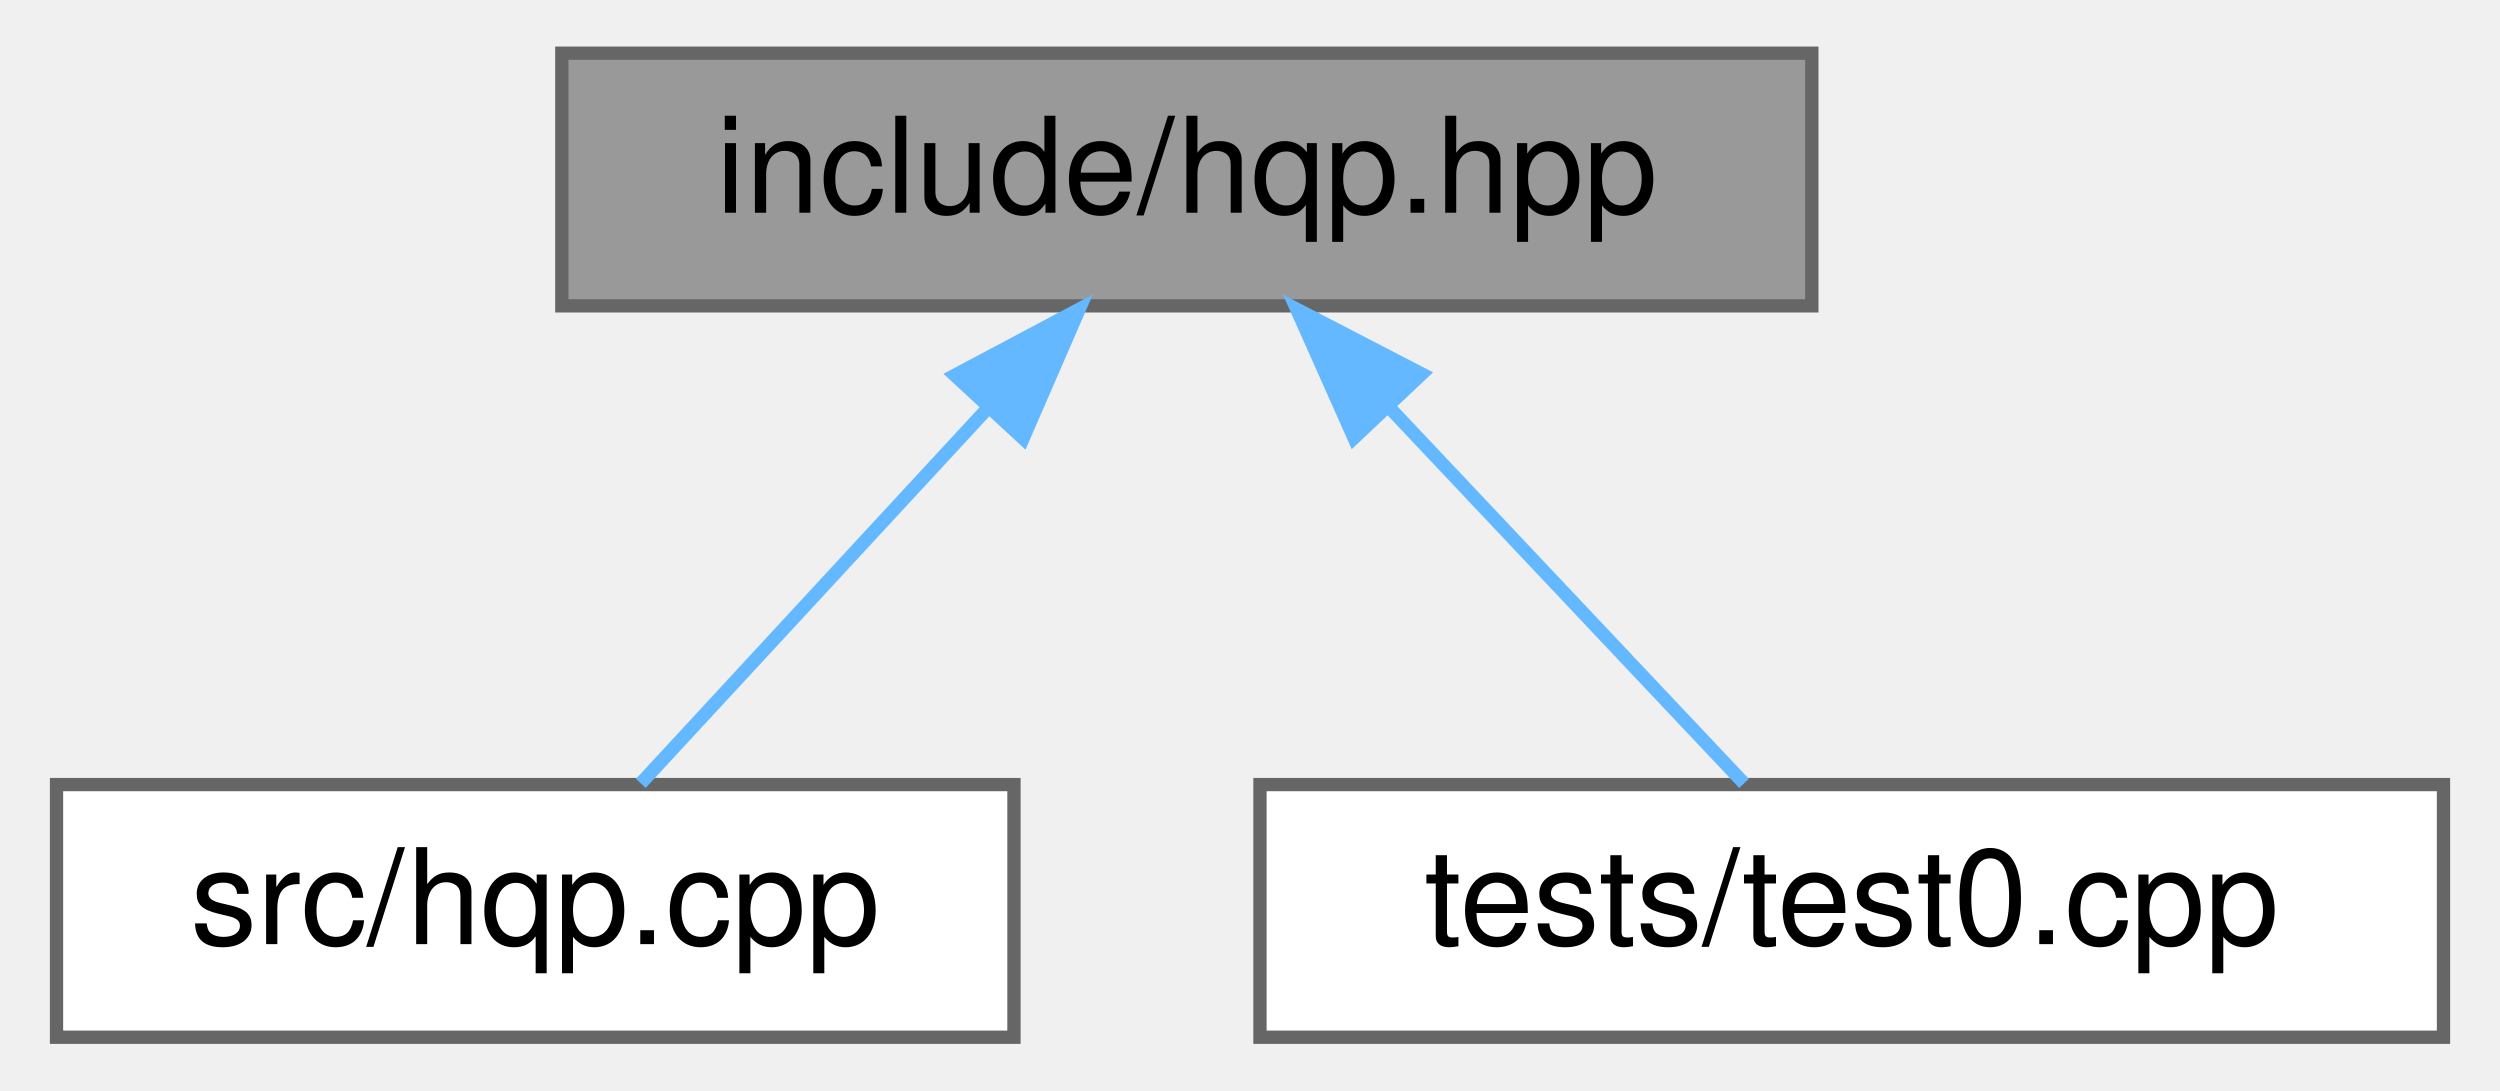
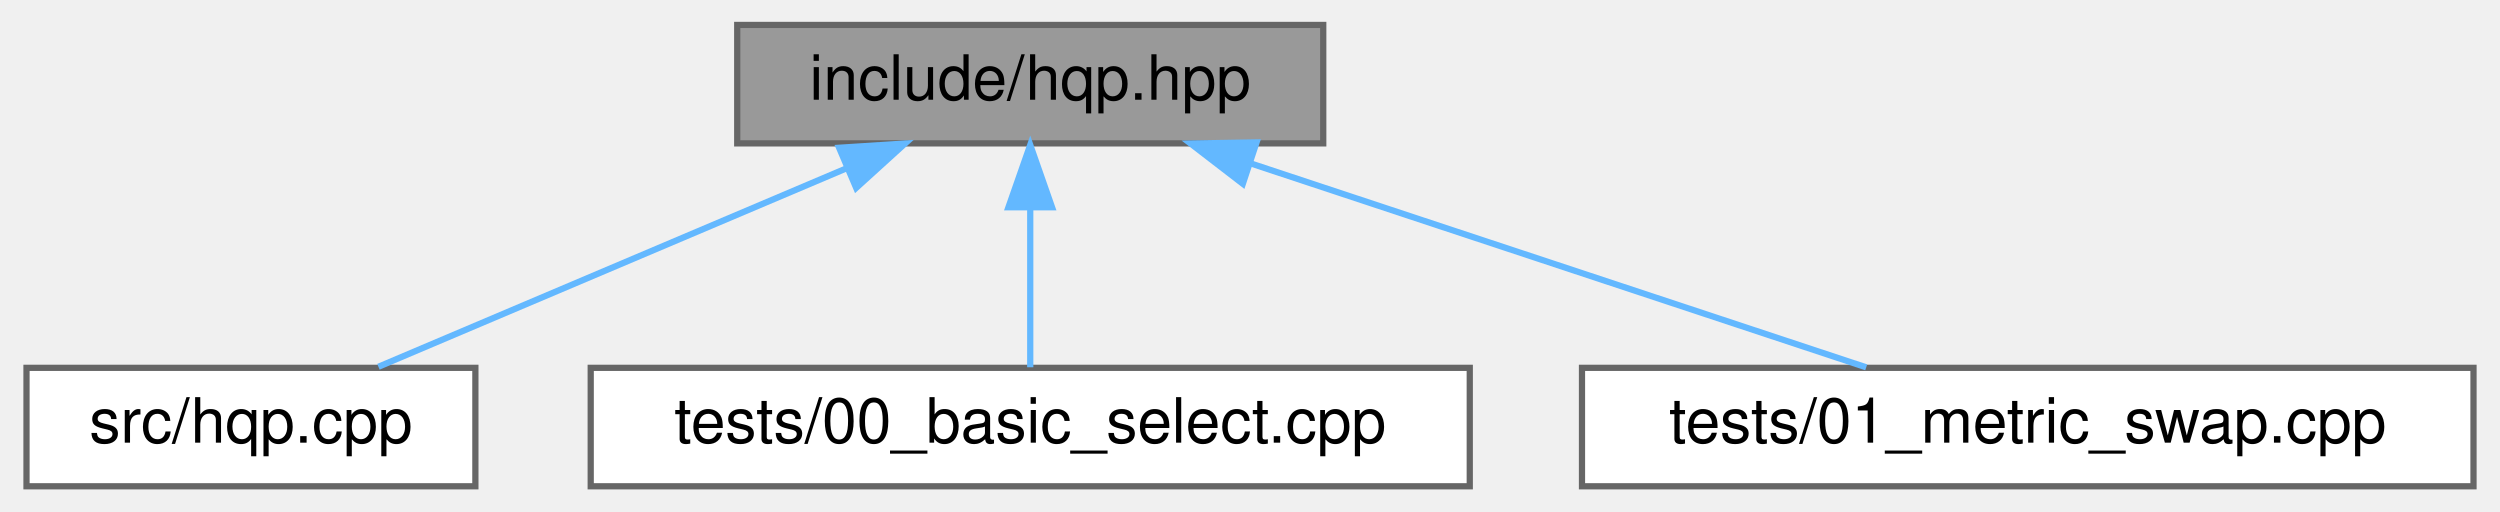
- <svg xmlns="http://www.w3.org/2000/svg" xmlns:xlink="http://www.w3.org/1999/xlink" width="188pt" height="82pt" viewBox="0.00 0.00 187.50 82.00">
+ <svg xmlns="http://www.w3.org/2000/svg" xmlns:xlink="http://www.w3.org/1999/xlink" width="401pt" height="82pt" viewBox="0.00 0.00 400.50 82.00">
  <g id="graph0" class="graph" transform="scale(1 1) rotate(0) translate(4 78)">
    <g id="node1" class="node">
      <g id="a_node1">
        <a xlink:title="Main interface for the Weighted-Hierarchical-QP solver.">
-           <polygon fill="#999999" stroke="#666666" points="132,-74 38,-74 38,-55 132,-55 132,-74" />
-           <text text-anchor="middle" x="85" y="-62" font-family="Helvetica,sans-Serif" font-size="10.00">include/hqp.hpp</text>
+           <polygon fill="#999999" stroke="#666666" points="208,-74 114,-74 114,-55 208,-55 208,-74" />
+           <text text-anchor="middle" x="161" y="-62" font-family="Helvetica,sans-Serif" font-size="10.00">include/hqp.hpp</text>
        </a>
      </g>
    </g>
    <g id="node2" class="node">
      <g id="a_node2">
        <a xlink:href="hqp_8cpp.html" target="_top" xlink:title=" ">
          <polygon fill="white" stroke="#666666" points="72,-19 0,-19 0,0 72,0 72,-19" />
          <text text-anchor="middle" x="36" y="-7" font-family="Helvetica,sans-Serif" font-size="10.00">src/hqp.cpp</text>
        </a>
      </g>
    </g>
    <g id="edge1" class="edge">
-       <path fill="none" stroke="#63b8ff" d="M69.97,-47.24C61.38,-37.95 50.96,-26.68 43.94,-19.09" />
-       <polygon fill="#63b8ff" stroke="#63b8ff" points="67.55,-49.78 76.91,-54.75 72.69,-45.03 67.55,-49.78" />
+       <path fill="none" stroke="#63b8ff" d="M131.59,-51.03C108.47,-41.23 76.87,-27.83 56.45,-19.17" />
+       <polygon fill="#63b8ff" stroke="#63b8ff" points="130.34,-54.3 140.92,-54.98 133.08,-47.86 130.34,-54.3" />
    </g>
    <g id="node3" class="node">
      <g id="a_node3">
-         <a xlink:href="test0_8cpp.html" target="_top" xlink:title="Test driver for validating the Hierarchical-QP solver functionality.">
-           <polygon fill="white" stroke="#666666" points="179.5,-19 90.5,-19 90.5,0 179.5,0 179.5,-19" />
-           <text text-anchor="middle" x="135" y="-7" font-family="Helvetica,sans-Serif" font-size="10.00">tests/test0.cpp</text>
+         <a xlink:href="00__basic__select_8cpp.html" target="_top" xlink:title=" ">
+           <polygon fill="white" stroke="#666666" points="231.5,-19 90.5,-19 90.5,0 231.5,0 231.5,-19" />
+           <text text-anchor="middle" x="161" y="-7" font-family="Helvetica,sans-Serif" font-size="10.00">tests/00_basic_select.cpp</text>
        </a>
      </g>
    </g>
    <g id="edge2" class="edge">
-       <path fill="none" stroke="#63b8ff" d="M100.34,-47.24C109.1,-37.95 119.74,-26.68 126.9,-19.09" />
-       <polygon fill="#63b8ff" stroke="#63b8ff" points="97.57,-45.07 93.26,-54.75 102.66,-49.88 97.57,-45.07" />
+       <path fill="none" stroke="#63b8ff" d="M161,-44.66C161,-35.93 161,-25.99 161,-19.09" />
+       <polygon fill="#63b8ff" stroke="#63b8ff" points="157.5,-44.75 161,-54.75 164.5,-44.75 157.5,-44.75" />
+     </g>
+     <g id="node4" class="node">
+       <g id="a_node4">
+         <a xlink:href="01__metric__swap_8cpp.html" target="_top" xlink:title=" ">
+           <polygon fill="white" stroke="#666666" points="392.5,-19 249.5,-19 249.5,0 392.5,0 392.5,-19" />
+           <text text-anchor="middle" x="321" y="-7" font-family="Helvetica,sans-Serif" font-size="10.00">tests/01_metric_swap.cpp</text>
+         </a>
+       </g>
+     </g>
+     <g id="edge3" class="edge">
+       <path fill="none" stroke="#63b8ff" d="M196.33,-51.8C226.19,-41.91 268.27,-27.97 295.09,-19.08" />
+       <polygon fill="#63b8ff" stroke="#63b8ff" points="195.1,-48.52 186.71,-54.98 197.3,-55.16 195.1,-48.52" />
    </g>
  </g>
</svg>
